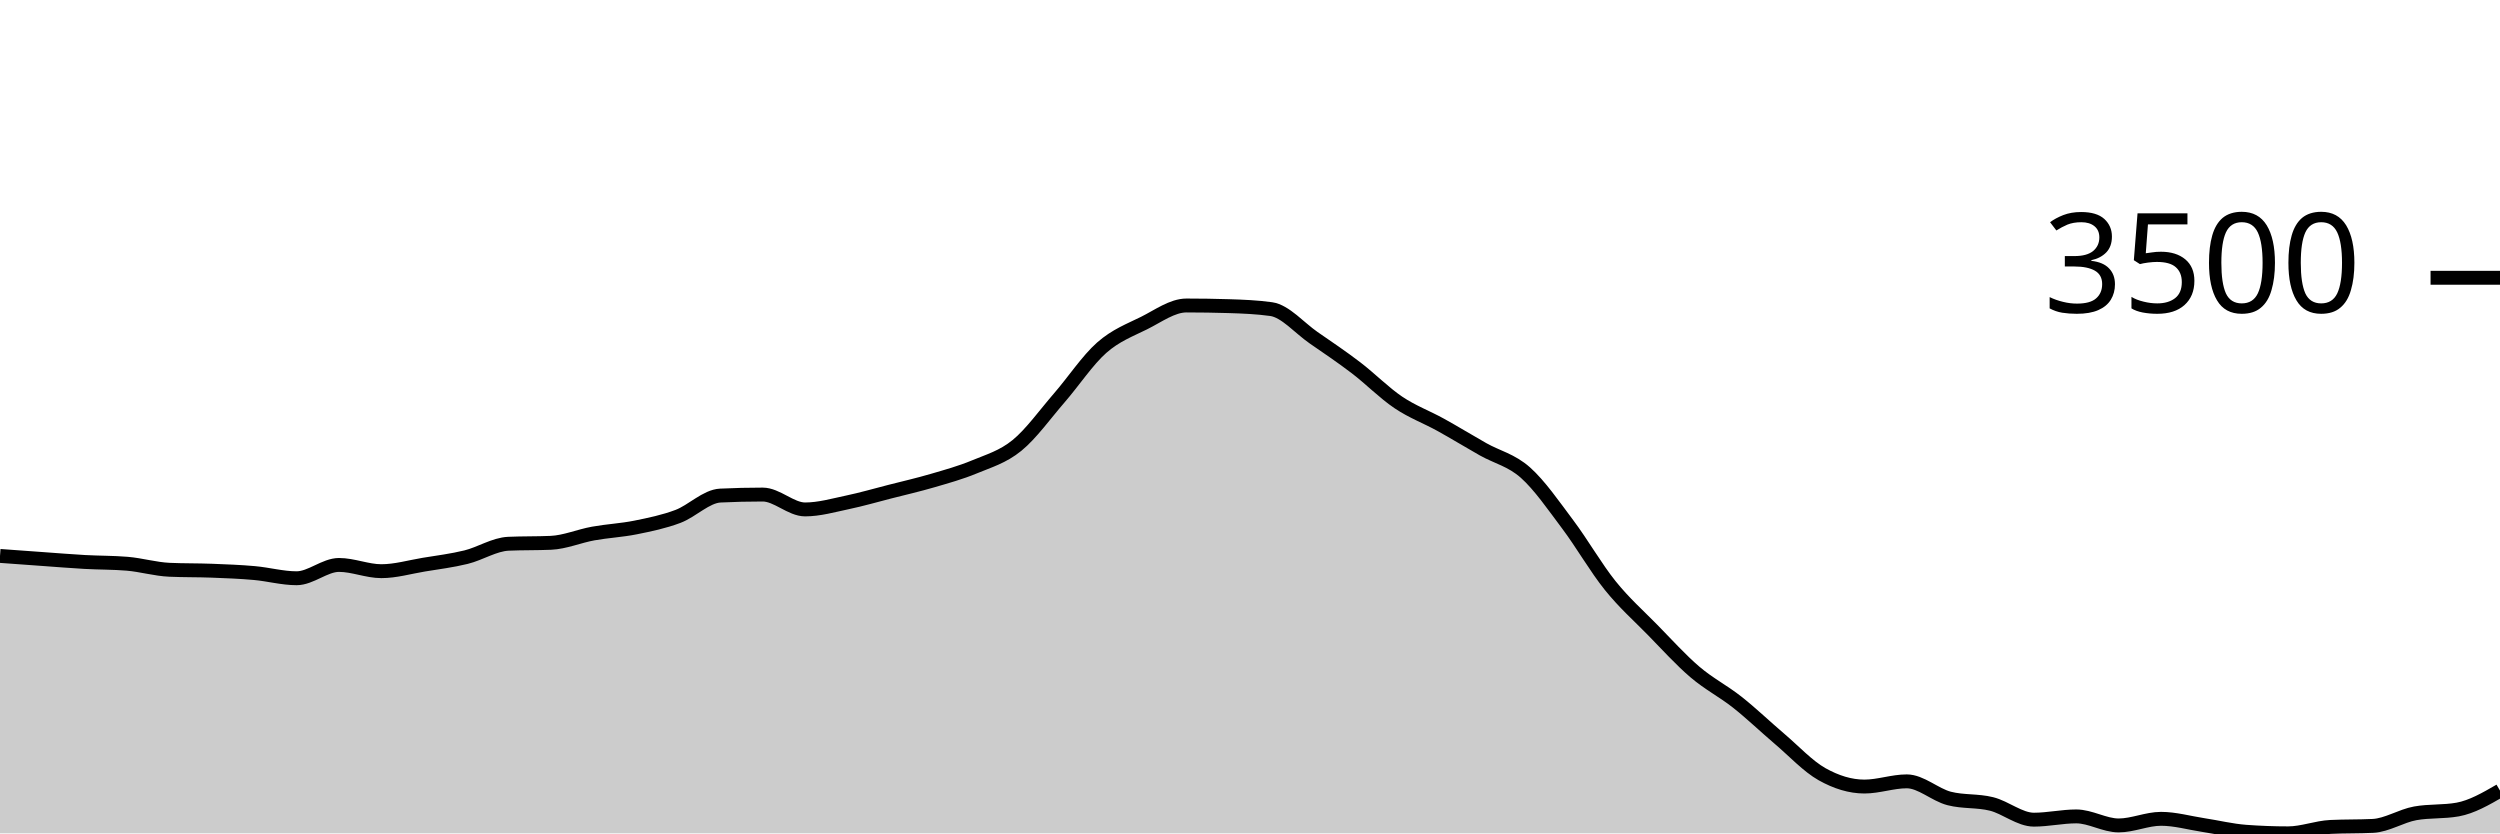
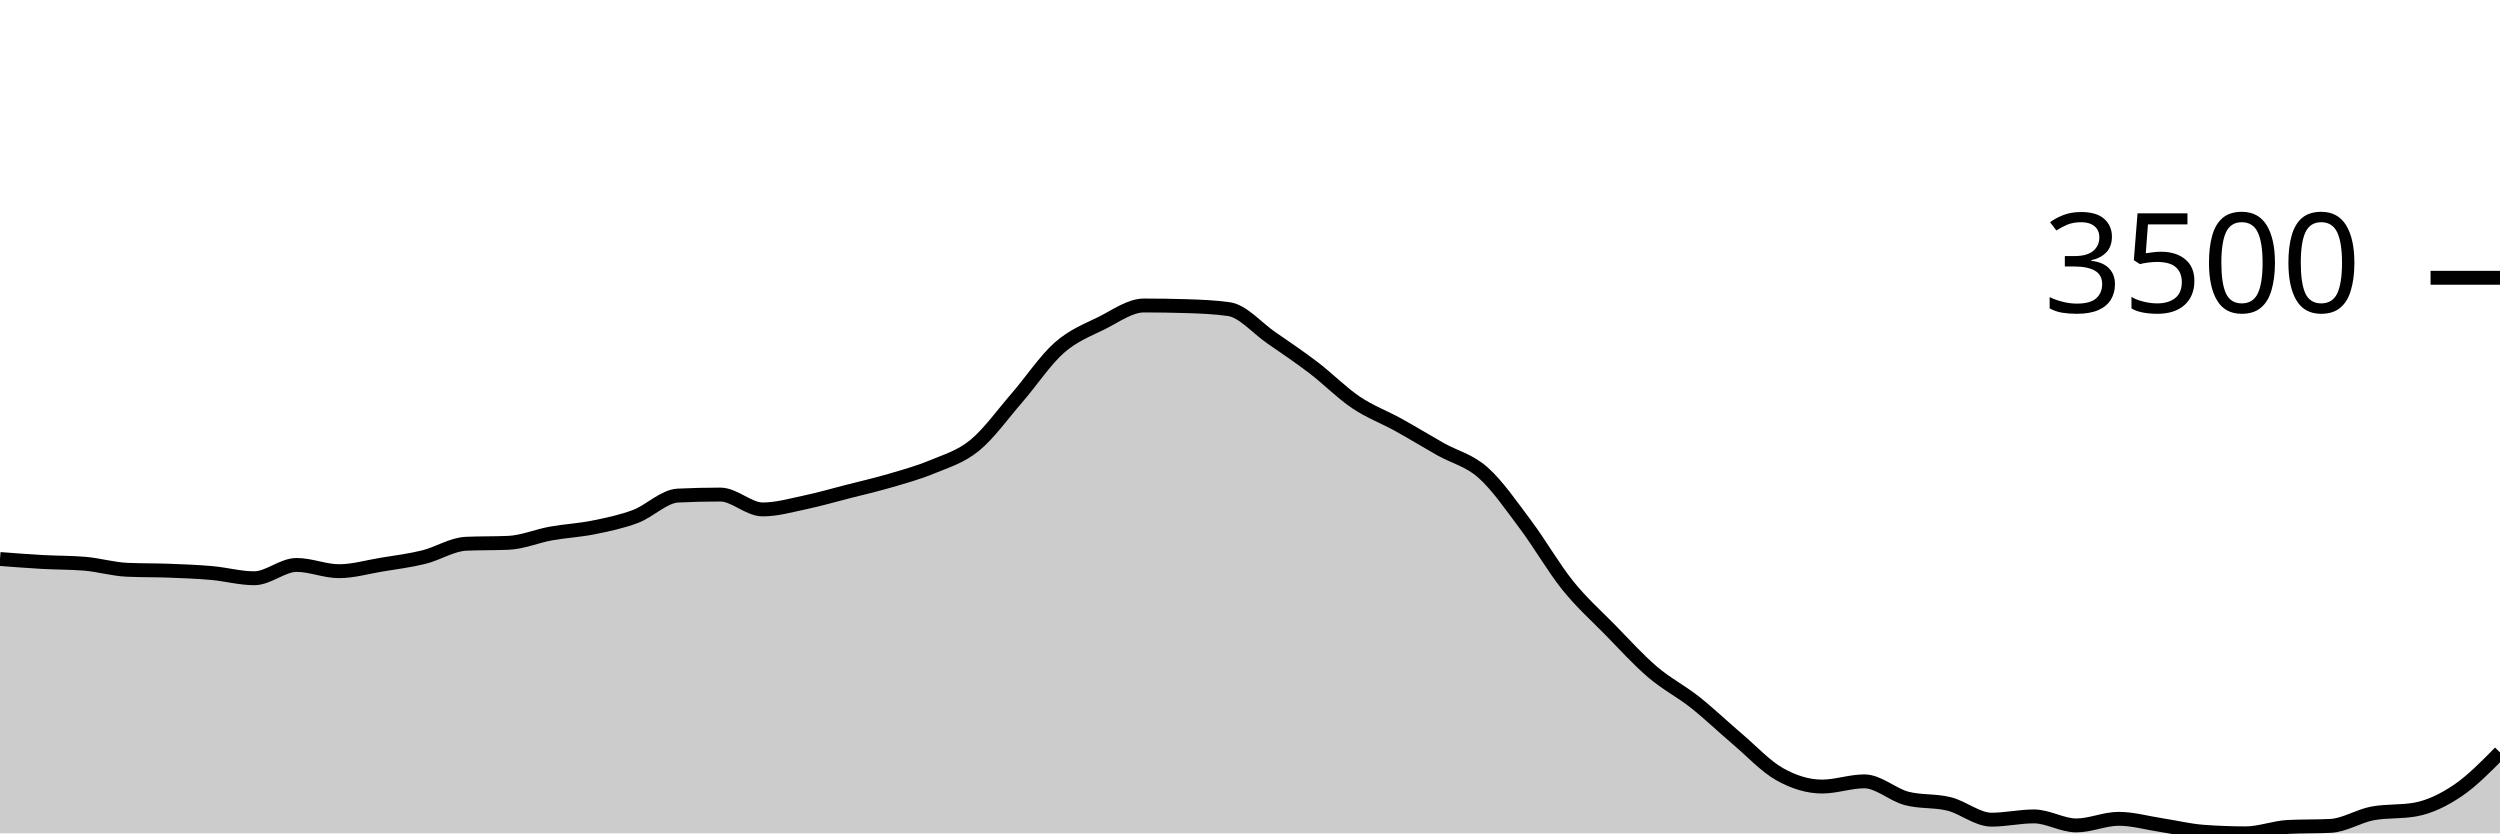
<svg xmlns="http://www.w3.org/2000/svg" viewBox="0 0 180 60">
  <g transform="translate(0,20)">
-     <path class="area" fill="rgba(0, 0, 0, 0.2)" d="M0,20.027C1.017,20.101,2.034,20.175,3.051,20.248C4.068,20.32,5.085,20.405,6.102,20.462C7.119,20.519,8.136,20.504,9.153,20.589C10.169,20.674,11.186,20.98,12.203,21.024C13.22,21.069,14.237,21.052,15.254,21.091C16.271,21.13,17.288,21.168,18.305,21.259C19.322,21.349,20.339,21.634,21.356,21.634C22.373,21.634,23.39,20.676,24.407,20.676C25.424,20.676,26.441,21.125,27.458,21.125C28.475,21.125,29.492,20.825,30.508,20.656C31.525,20.488,32.542,20.365,33.559,20.114C34.576,19.863,35.593,19.194,36.61,19.15C37.627,19.105,38.644,19.127,39.661,19.083C40.678,19.038,41.695,18.597,42.712,18.413C43.729,18.229,44.746,18.183,45.763,17.978C46.78,17.773,47.797,17.564,48.814,17.181C49.831,16.798,50.847,15.73,51.864,15.681C52.881,15.632,53.898,15.608,54.915,15.608C55.932,15.608,56.949,16.679,57.966,16.679C58.983,16.679,60,16.383,61.017,16.17C62.034,15.957,63.051,15.66,64.068,15.4C65.085,15.14,66.102,14.908,67.119,14.61C68.136,14.312,69.153,14.035,70.169,13.612C71.186,13.189,72.203,12.9,73.22,12.072C74.237,11.244,75.254,9.817,76.271,8.644C77.288,7.471,78.305,5.932,79.322,5.035C80.339,4.138,81.356,3.767,82.373,3.261C83.39,2.754,84.407,1.995,85.424,1.995C86.441,1.995,87.458,2.011,88.475,2.042C89.492,2.073,90.508,2.114,91.525,2.256C92.542,2.399,93.559,3.609,94.576,4.312C95.593,5.015,96.61,5.698,97.627,6.475C98.644,7.251,99.661,8.287,100.678,8.972C101.695,9.657,102.712,10.023,103.729,10.586C104.746,11.148,105.763,11.773,106.78,12.347C107.797,12.92,108.814,13.125,109.831,14.027C110.847,14.93,111.864,16.409,112.881,17.764C113.898,19.118,114.915,20.892,115.932,22.156C116.949,23.42,117.966,24.312,118.983,25.35C120,26.388,121.017,27.515,122.034,28.383C123.051,29.251,124.068,29.756,125.085,30.559C126.102,31.363,127.119,32.34,128.136,33.204C129.153,34.068,130.169,35.17,131.186,35.742C132.203,36.313,133.22,36.632,134.237,36.632C135.254,36.632,136.271,36.257,137.288,36.257C138.305,36.257,139.322,37.226,140.339,37.489C141.356,37.752,142.373,37.63,143.39,37.884C144.407,38.139,145.424,39.016,146.441,39.016C147.458,39.016,148.475,38.781,149.492,38.781C150.508,38.781,151.525,39.431,152.542,39.431C153.559,39.431,154.576,38.955,155.593,38.955C156.61,38.955,157.627,39.249,158.644,39.404C159.661,39.559,160.678,39.81,161.695,39.886C162.712,39.962,163.729,40,164.746,40C165.763,40,166.78,39.587,167.797,39.538C168.814,39.489,169.831,39.513,170.847,39.464C171.864,39.415,172.881,38.743,173.898,38.56C174.915,38.377,175.932,38.469,176.949,38.286C177.966,38.103,178.983,37.515,180,36.927L180,40C178.983,40,177.966,40,176.949,40C175.932,40,174.915,40,173.898,40C172.881,40,171.864,40,170.847,40C169.831,40,168.814,40,167.797,40C166.78,40,165.763,40,164.746,40C163.729,40,162.712,40,161.695,40C160.678,40,159.661,40,158.644,40C157.627,40,156.61,40,155.593,40C154.576,40,153.559,40,152.542,40C151.525,40,150.508,40,149.492,40C148.475,40,147.458,40,146.441,40C145.424,40,144.407,40,143.39,40C142.373,40,141.356,40,140.339,40C139.322,40,138.305,40,137.288,40C136.271,40,135.254,40,134.237,40C133.22,40,132.203,40,131.186,40C130.169,40,129.153,40,128.136,40C127.119,40,126.102,40,125.085,40C124.068,40,123.051,40,122.034,40C121.017,40,120,40,118.983,40C117.966,40,116.949,40,115.932,40C114.915,40,113.898,40,112.881,40C111.864,40,110.847,40,109.831,40C108.814,40,107.797,40,106.78,40C105.763,40,104.746,40,103.729,40C102.712,40,101.695,40,100.678,40C99.661,40,98.644,40,97.627,40C96.61,40,95.593,40,94.576,40C93.559,40,92.542,40,91.525,40C90.508,40,89.492,40,88.475,40C87.458,40,86.441,40,85.424,40C84.407,40,83.39,40,82.373,40C81.356,40,80.339,40,79.322,40C78.305,40,77.288,40,76.271,40C75.254,40,74.237,40,73.22,40C72.203,40,71.186,40,70.169,40C69.153,40,68.136,40,67.119,40C66.102,40,65.085,40,64.068,40C63.051,40,62.034,40,61.017,40C60,40,58.983,40,57.966,40C56.949,40,55.932,40,54.915,40C53.898,40,52.881,40,51.864,40C50.847,40,49.831,40,48.814,40C47.797,40,46.78,40,45.763,40C44.746,40,43.729,40,42.712,40C41.695,40,40.678,40,39.661,40C38.644,40,37.627,40,36.61,40C35.593,40,34.576,40,33.559,40C32.542,40,31.525,40,30.508,40C29.492,40,28.475,40,27.458,40C26.441,40,25.424,40,24.407,40C23.39,40,22.373,40,21.356,40C20.339,40,19.322,40,18.305,40C17.288,40,16.271,40,15.254,40C14.237,40,13.22,40,12.203,40C11.186,40,10.169,40,9.153,40C8.136,40,7.119,40,6.102,40C5.085,40,4.068,40,3.051,40C2.034,40,1.017,40,0,40Z" />
-     <path class="line" stroke="black" fill="none" d="M0,20.027C1.017,20.101,2.034,20.175,3.051,20.248C4.068,20.32,5.085,20.405,6.102,20.462C7.119,20.519,8.136,20.504,9.153,20.589C10.169,20.674,11.186,20.98,12.203,21.024C13.22,21.069,14.237,21.052,15.254,21.091C16.271,21.13,17.288,21.168,18.305,21.259C19.322,21.349,20.339,21.634,21.356,21.634C22.373,21.634,23.39,20.676,24.407,20.676C25.424,20.676,26.441,21.125,27.458,21.125C28.475,21.125,29.492,20.825,30.508,20.656C31.525,20.488,32.542,20.365,33.559,20.114C34.576,19.863,35.593,19.194,36.61,19.15C37.627,19.105,38.644,19.127,39.661,19.083C40.678,19.038,41.695,18.597,42.712,18.413C43.729,18.229,44.746,18.183,45.763,17.978C46.78,17.773,47.797,17.564,48.814,17.181C49.831,16.798,50.847,15.73,51.864,15.681C52.881,15.632,53.898,15.608,54.915,15.608C55.932,15.608,56.949,16.679,57.966,16.679C58.983,16.679,60,16.383,61.017,16.17C62.034,15.957,63.051,15.66,64.068,15.4C65.085,15.14,66.102,14.908,67.119,14.61C68.136,14.312,69.153,14.035,70.169,13.612C71.186,13.189,72.203,12.9,73.22,12.072C74.237,11.244,75.254,9.817,76.271,8.644C77.288,7.471,78.305,5.932,79.322,5.035C80.339,4.138,81.356,3.767,82.373,3.261C83.39,2.754,84.407,1.995,85.424,1.995C86.441,1.995,87.458,2.011,88.475,2.042C89.492,2.073,90.508,2.114,91.525,2.256C92.542,2.399,93.559,3.609,94.576,4.312C95.593,5.015,96.61,5.698,97.627,6.475C98.644,7.251,99.661,8.287,100.678,8.972C101.695,9.657,102.712,10.023,103.729,10.586C104.746,11.148,105.763,11.773,106.78,12.347C107.797,12.92,108.814,13.125,109.831,14.027C110.847,14.93,111.864,16.409,112.881,17.764C113.898,19.118,114.915,20.892,115.932,22.156C116.949,23.42,117.966,24.312,118.983,25.35C120,26.388,121.017,27.515,122.034,28.383C123.051,29.251,124.068,29.756,125.085,30.559C126.102,31.363,127.119,32.34,128.136,33.204C129.153,34.068,130.169,35.17,131.186,35.742C132.203,36.313,133.22,36.632,134.237,36.632C135.254,36.632,136.271,36.257,137.288,36.257C138.305,36.257,139.322,37.226,140.339,37.489C141.356,37.752,142.373,37.63,143.39,37.884C144.407,38.139,145.424,39.016,146.441,39.016C147.458,39.016,148.475,38.781,149.492,38.781C150.508,38.781,151.525,39.431,152.542,39.431C153.559,39.431,154.576,38.955,155.593,38.955C156.61,38.955,157.627,39.249,158.644,39.404C159.661,39.559,160.678,39.81,161.695,39.886C162.712,39.962,163.729,40,164.746,40C165.763,40,166.78,39.587,167.797,39.538C168.814,39.489,169.831,39.513,170.847,39.464C171.864,39.415,172.881,38.743,173.898,38.56C174.915,38.377,175.932,38.469,176.949,38.286C177.966,38.103,178.983,37.515,180,36.927" />
+     <path class="area" fill="rgba(0, 0, 0, 0.2)" d="M0,20.248C1.017,20.326,2.034,20.405,3.051,20.462C4.068,20.519,5.085,20.504,6.102,20.589C7.119,20.674,8.136,20.98,9.153,21.024C10.169,21.069,11.186,21.052,12.203,21.091C13.22,21.13,14.237,21.168,15.254,21.259C16.271,21.349,17.288,21.634,18.305,21.634C19.322,21.634,20.339,20.676,21.356,20.676C22.373,20.676,23.39,21.125,24.407,21.125C25.424,21.125,26.441,20.825,27.458,20.656C28.475,20.488,29.492,20.365,30.508,20.114C31.525,19.863,32.542,19.194,33.559,19.15C34.576,19.105,35.593,19.127,36.61,19.083C37.627,19.038,38.644,18.597,39.661,18.413C40.678,18.229,41.695,18.183,42.712,17.978C43.729,17.773,44.746,17.564,45.763,17.181C46.78,16.798,47.797,15.73,48.814,15.681C49.831,15.632,50.847,15.608,51.864,15.608C52.881,15.608,53.898,16.679,54.915,16.679C55.932,16.679,56.949,16.383,57.966,16.17C58.983,15.957,60,15.66,61.017,15.4C62.034,15.14,63.051,14.908,64.068,14.61C65.085,14.312,66.102,14.035,67.119,13.612C68.136,13.189,69.153,12.9,70.169,12.072C71.186,11.244,72.203,9.817,73.22,8.644C74.237,7.471,75.254,5.932,76.271,5.035C77.288,4.138,78.305,3.767,79.322,3.261C80.339,2.754,81.356,1.995,82.373,1.995C83.39,1.995,84.407,2.011,85.424,2.042C86.441,2.073,87.458,2.114,88.475,2.256C89.492,2.399,90.508,3.609,91.525,4.312C92.542,5.015,93.559,5.698,94.576,6.475C95.593,7.251,96.61,8.287,97.627,8.972C98.644,9.657,99.661,10.023,100.678,10.586C101.695,11.148,102.712,11.773,103.729,12.347C104.746,12.92,105.763,13.125,106.78,14.027C107.797,14.93,108.814,16.409,109.831,17.764C110.847,19.118,111.864,20.892,112.881,22.156C113.898,23.42,114.915,24.312,115.932,25.35C116.949,26.388,117.966,27.515,118.983,28.383C120,29.251,121.017,29.756,122.034,30.559C123.051,31.363,124.068,32.34,125.085,33.204C126.102,34.068,127.119,35.17,128.136,35.742C129.153,36.313,130.169,36.632,131.186,36.632C132.203,36.632,133.22,36.257,134.237,36.257C135.254,36.257,136.271,37.226,137.288,37.489C138.305,37.752,139.322,37.63,140.339,37.884C141.356,38.139,142.373,39.016,143.39,39.016C144.407,39.016,145.424,38.781,146.441,38.781C147.458,38.781,148.475,39.431,149.492,39.431C150.508,39.431,151.525,38.955,152.542,38.955C153.559,38.955,154.576,39.249,155.593,39.404C156.61,39.559,157.627,39.81,158.644,39.886C159.661,39.962,160.678,40,161.695,40C162.712,40,163.729,39.587,164.746,39.538C165.763,39.489,166.78,39.513,167.797,39.464C168.814,39.415,169.831,38.743,170.847,38.56C171.864,38.377,172.881,38.469,173.898,38.286C174.915,38.103,175.932,37.612,176.949,36.927C177.966,36.241,178.983,35.208,180,34.175L180,40C178.983,40,177.966,40,176.949,40C175.932,40,174.915,40,173.898,40C172.881,40,171.864,40,170.847,40C169.831,40,168.814,40,167.797,40C166.78,40,165.763,40,164.746,40C163.729,40,162.712,40,161.695,40C160.678,40,159.661,40,158.644,40C157.627,40,156.61,40,155.593,40C154.576,40,153.559,40,152.542,40C151.525,40,150.508,40,149.492,40C148.475,40,147.458,40,146.441,40C145.424,40,144.407,40,143.39,40C142.373,40,141.356,40,140.339,40C139.322,40,138.305,40,137.288,40C136.271,40,135.254,40,134.237,40C133.22,40,132.203,40,131.186,40C130.169,40,129.153,40,128.136,40C127.119,40,126.102,40,125.085,40C124.068,40,123.051,40,122.034,40C121.017,40,120,40,118.983,40C117.966,40,116.949,40,115.932,40C114.915,40,113.898,40,112.881,40C111.864,40,110.847,40,109.831,40C108.814,40,107.797,40,106.78,40C105.763,40,104.746,40,103.729,40C102.712,40,101.695,40,100.678,40C99.661,40,98.644,40,97.627,40C96.61,40,95.593,40,94.576,40C93.559,40,92.542,40,91.525,40C90.508,40,89.492,40,88.475,40C87.458,40,86.441,40,85.424,40C84.407,40,83.39,40,82.373,40C81.356,40,80.339,40,79.322,40C78.305,40,77.288,40,76.271,40C75.254,40,74.237,40,73.22,40C72.203,40,71.186,40,70.169,40C69.153,40,68.136,40,67.119,40C66.102,40,65.085,40,64.068,40C63.051,40,62.034,40,61.017,40C60,40,58.983,40,57.966,40C56.949,40,55.932,40,54.915,40C53.898,40,52.881,40,51.864,40C50.847,40,49.831,40,48.814,40C47.797,40,46.78,40,45.763,40C44.746,40,43.729,40,42.712,40C41.695,40,40.678,40,39.661,40C38.644,40,37.627,40,36.61,40C35.593,40,34.576,40,33.559,40C32.542,40,31.525,40,30.508,40C29.492,40,28.475,40,27.458,40C26.441,40,25.424,40,24.407,40C23.39,40,22.373,40,21.356,40C20.339,40,19.322,40,18.305,40C17.288,40,16.271,40,15.254,40C14.237,40,13.22,40,12.203,40C11.186,40,10.169,40,9.153,40C8.136,40,7.119,40,6.102,40C5.085,40,4.068,40,3.051,40C2.034,40,1.017,40,0,40Z" />
+     <path class="line" stroke="black" fill="none" d="M0,20.248C1.017,20.326,2.034,20.405,3.051,20.462C4.068,20.519,5.085,20.504,6.102,20.589C7.119,20.674,8.136,20.98,9.153,21.024C10.169,21.069,11.186,21.052,12.203,21.091C13.22,21.13,14.237,21.168,15.254,21.259C16.271,21.349,17.288,21.634,18.305,21.634C19.322,21.634,20.339,20.676,21.356,20.676C22.373,20.676,23.39,21.125,24.407,21.125C25.424,21.125,26.441,20.825,27.458,20.656C28.475,20.488,29.492,20.365,30.508,20.114C31.525,19.863,32.542,19.194,33.559,19.15C34.576,19.105,35.593,19.127,36.61,19.083C37.627,19.038,38.644,18.597,39.661,18.413C40.678,18.229,41.695,18.183,42.712,17.978C43.729,17.773,44.746,17.564,45.763,17.181C46.78,16.798,47.797,15.73,48.814,15.681C49.831,15.632,50.847,15.608,51.864,15.608C52.881,15.608,53.898,16.679,54.915,16.679C55.932,16.679,56.949,16.383,57.966,16.17C58.983,15.957,60,15.66,61.017,15.4C62.034,15.14,63.051,14.908,64.068,14.61C65.085,14.312,66.102,14.035,67.119,13.612C68.136,13.189,69.153,12.9,70.169,12.072C71.186,11.244,72.203,9.817,73.22,8.644C74.237,7.471,75.254,5.932,76.271,5.035C77.288,4.138,78.305,3.767,79.322,3.261C80.339,2.754,81.356,1.995,82.373,1.995C83.39,1.995,84.407,2.011,85.424,2.042C86.441,2.073,87.458,2.114,88.475,2.256C89.492,2.399,90.508,3.609,91.525,4.312C92.542,5.015,93.559,5.698,94.576,6.475C95.593,7.251,96.61,8.287,97.627,8.972C98.644,9.657,99.661,10.023,100.678,10.586C101.695,11.148,102.712,11.773,103.729,12.347C104.746,12.92,105.763,13.125,106.78,14.027C107.797,14.93,108.814,16.409,109.831,17.764C110.847,19.118,111.864,20.892,112.881,22.156C113.898,23.42,114.915,24.312,115.932,25.35C116.949,26.388,117.966,27.515,118.983,28.383C120,29.251,121.017,29.756,122.034,30.559C123.051,31.363,124.068,32.34,125.085,33.204C126.102,34.068,127.119,35.17,128.136,35.742C129.153,36.313,130.169,36.632,131.186,36.632C132.203,36.632,133.22,36.257,134.237,36.257C135.254,36.257,136.271,37.226,137.288,37.489C138.305,37.752,139.322,37.63,140.339,37.884C141.356,38.139,142.373,39.016,143.39,39.016C144.407,39.016,145.424,38.781,146.441,38.781C147.458,38.781,148.475,39.431,149.492,39.431C150.508,39.431,151.525,38.955,152.542,38.955C153.559,38.955,154.576,39.249,155.593,39.404C156.61,39.559,157.627,39.81,158.644,39.886C159.661,39.962,160.678,40,161.695,40C162.712,40,163.729,39.587,164.746,39.538C165.763,39.489,166.78,39.513,167.797,39.464C168.814,39.415,169.831,38.743,170.847,38.56C171.864,38.377,172.881,38.469,173.898,38.286C174.915,38.103,175.932,37.612,176.949,36.927C177.966,36.241,178.983,35.208,180,34.175" />
    <path class="axis-ceiling" stroke-width="1" stroke="black" fill="none" d="M175,0L180,0" />
    <text class="axis-ceiling-label" font-family="sans-serif" text-anchor="end" font-size="10px" x="170" y="2.5">3500</text>
  </g>
</svg>
